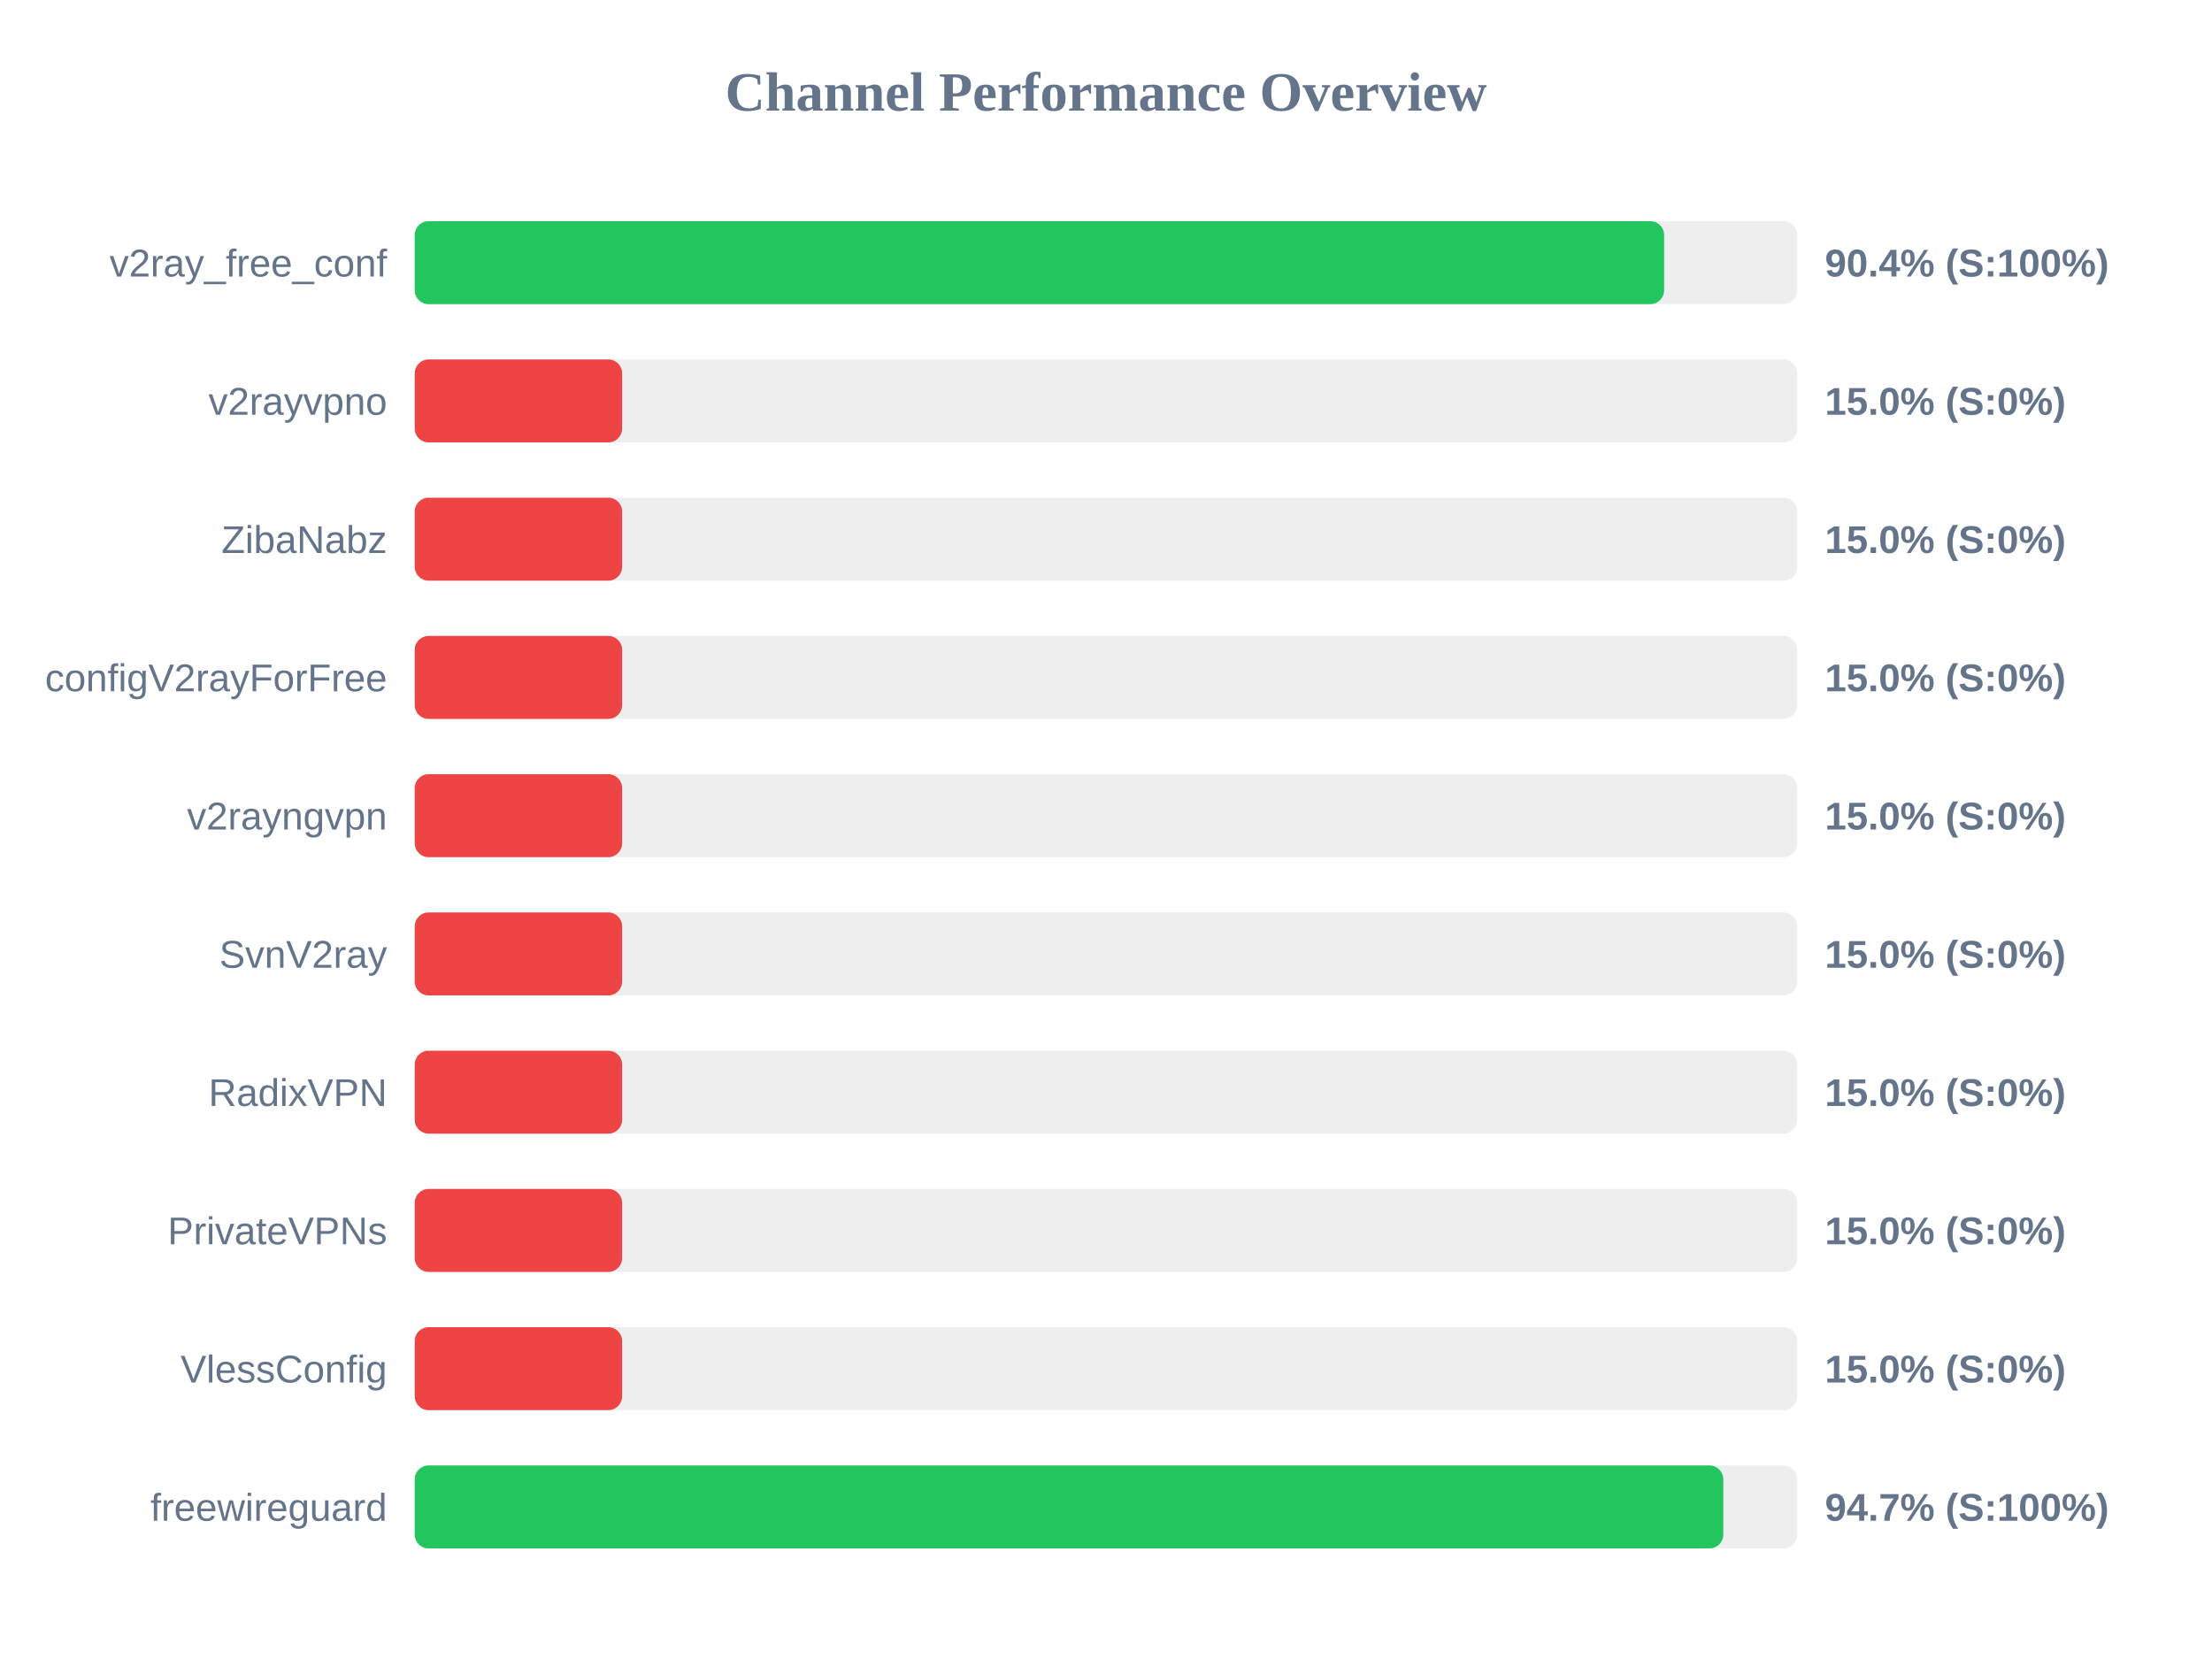
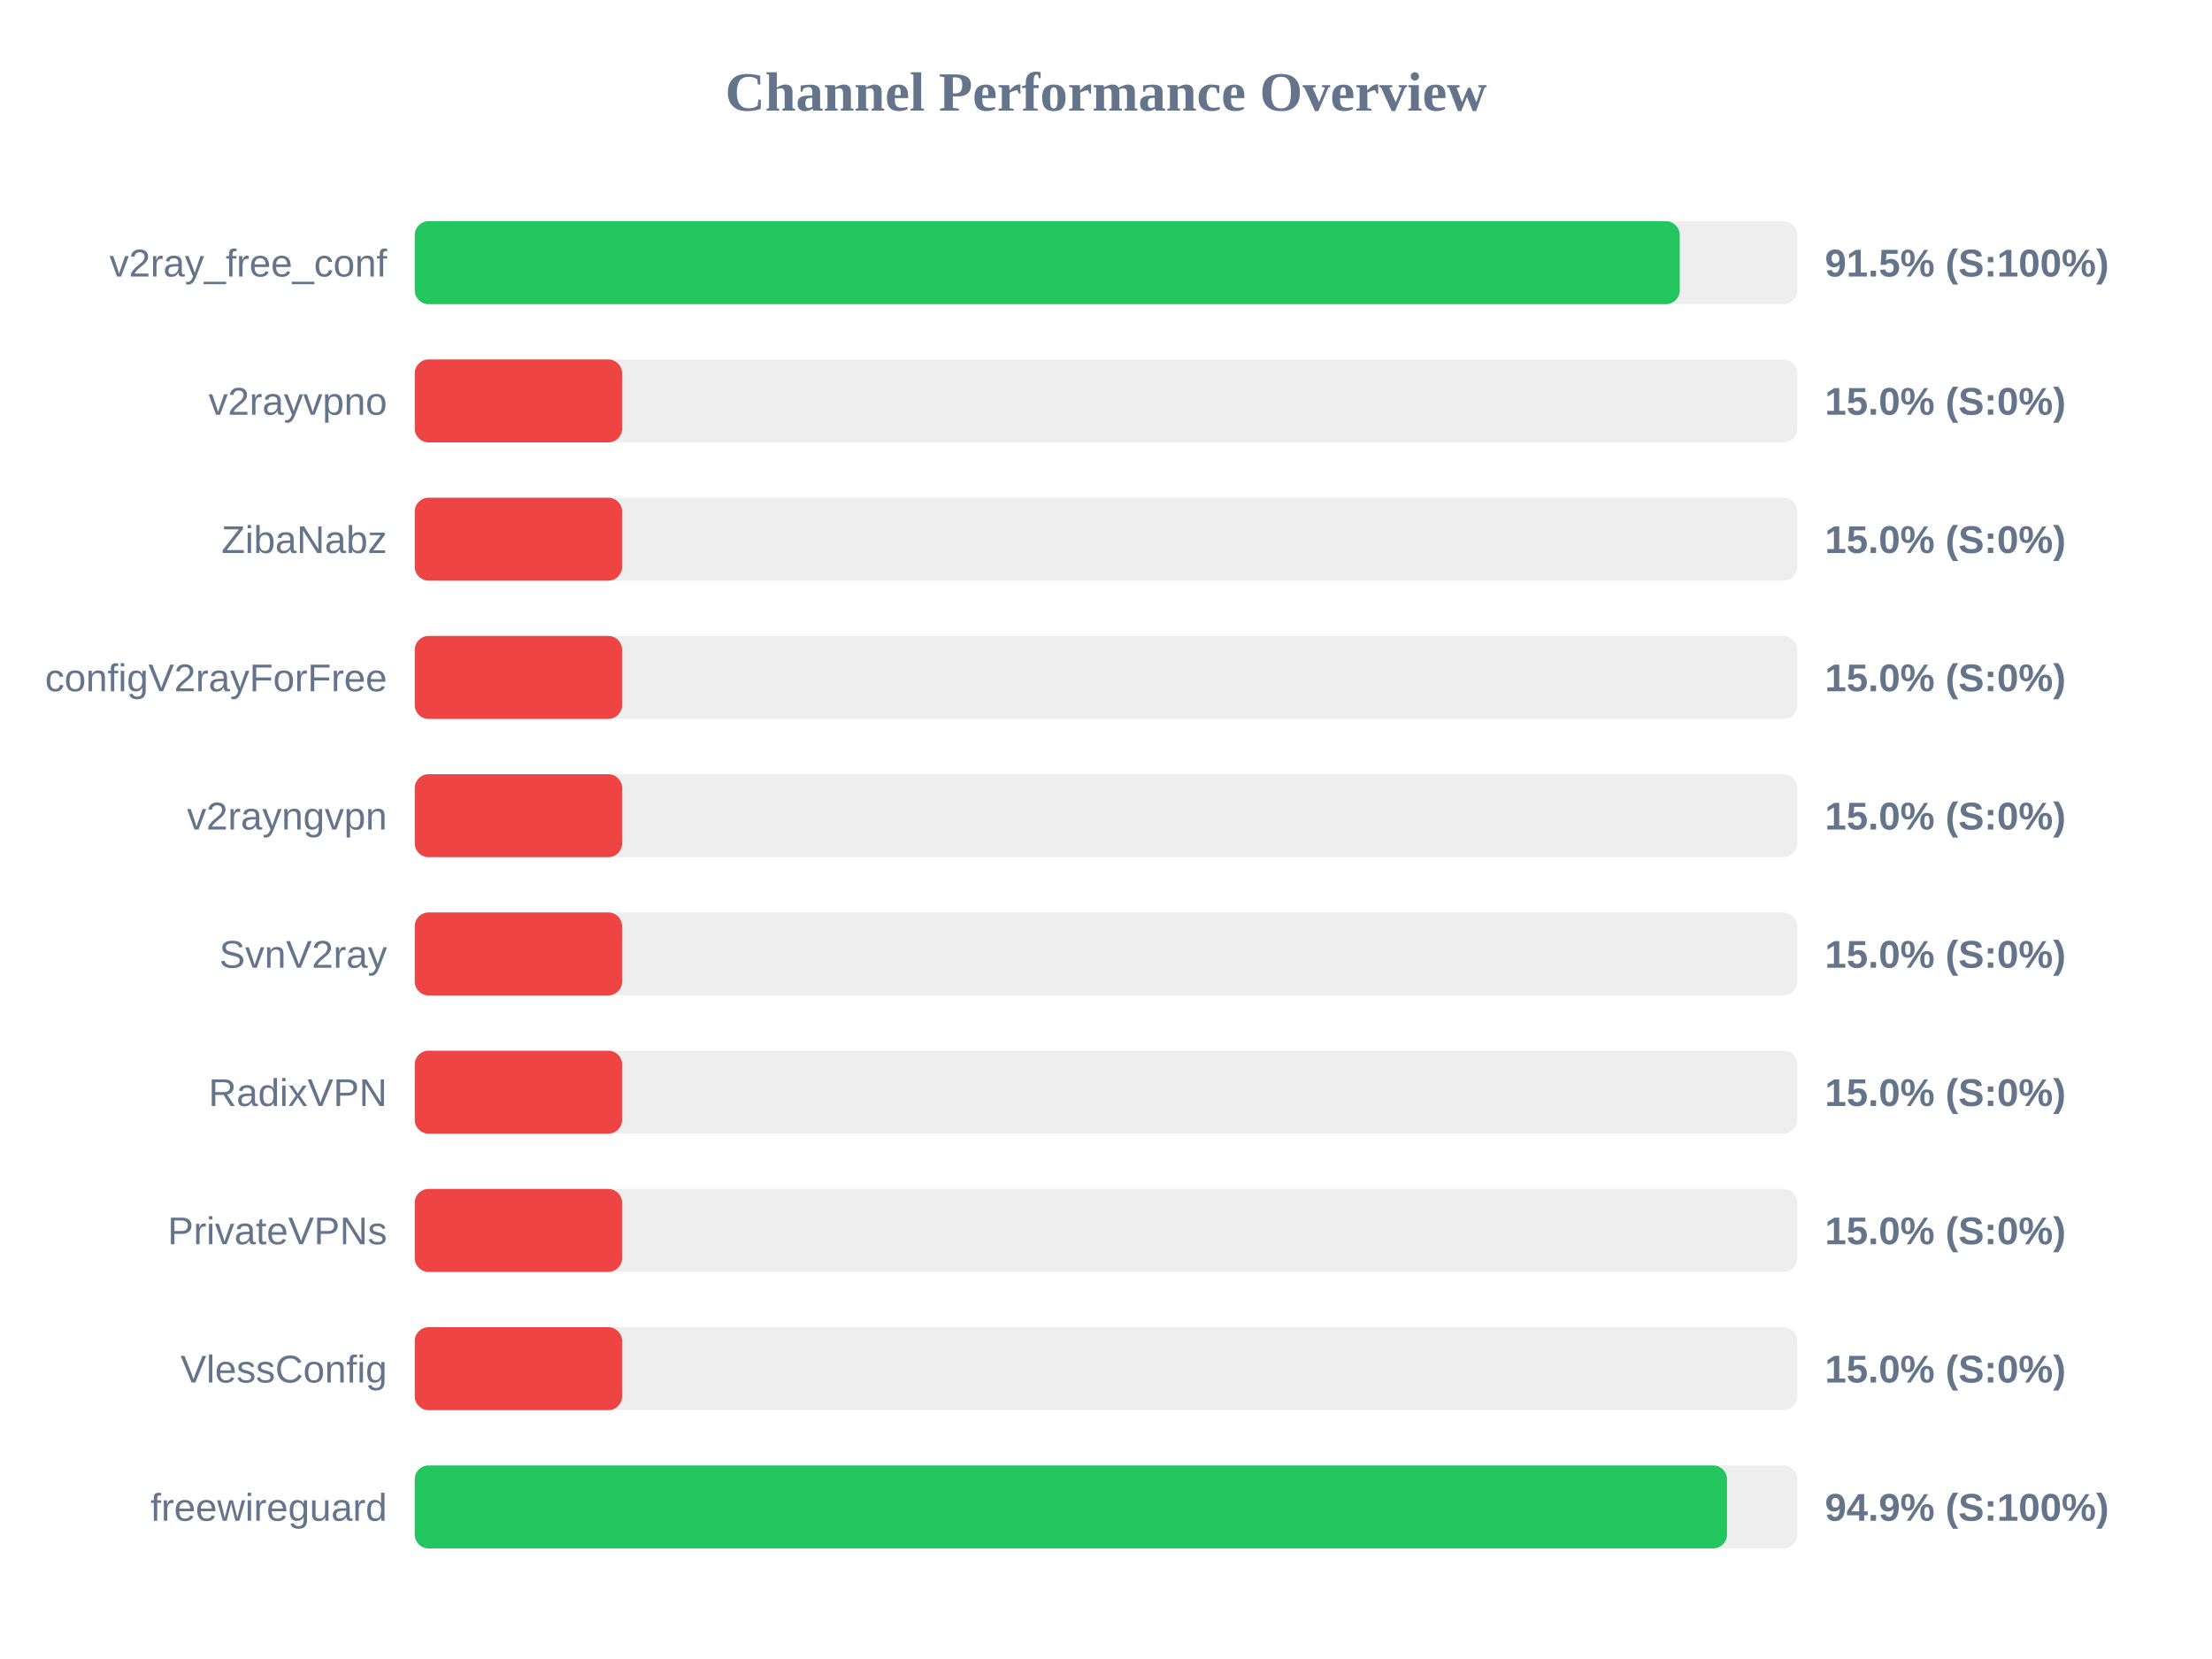
<svg xmlns="http://www.w3.org/2000/svg" width="800" height="600" version="1.1">
  <style>
        .row { font: 14px Arial; fill: #64748b; }
        .score { font: bold 14px Arial; fill: #64748b; }
    </style>
  <text x="400" y="40" text-anchor="middle" font-size="20px" font-weight="bold" fill="#64748b">Channel Performance Overview</text>
  <rect x="150" y="80" width="500" height="30" fill="#eee" rx="5" />
-   <rect x="150" y="80" width="451.85" height="30" fill="#22c55e" rx="5" />
+   <rect x="150" y="80" width="457.5" height="30" fill="#22c55e" rx="5" />
  <text x="140" y="100" text-anchor="end" class="row">v2ray_free_conf</text>
-   <text x="660" y="100" text-anchor="start" class="score">90.4% (S:100%)</text>
+   <text x="660" y="100" text-anchor="start" class="score">91.5% (S:100%)</text>
  <rect x="150" y="130" width="500" height="30" fill="#eee" rx="5" />
  <rect x="150" y="130" width="75.0" height="30" fill="#ef4444" rx="5" />
  <text x="140" y="150" text-anchor="end" class="row">v2rayvpno</text>
  <text x="660" y="150" text-anchor="start" class="score">15.0% (S:0%)</text>
  <rect x="150" y="180" width="500" height="30" fill="#eee" rx="5" />
  <rect x="150" y="180" width="75.0" height="30" fill="#ef4444" rx="5" />
  <text x="140" y="200" text-anchor="end" class="row">ZibaNabz</text>
  <text x="660" y="200" text-anchor="start" class="score">15.0% (S:0%)</text>
  <rect x="150" y="230" width="500" height="30" fill="#eee" rx="5" />
  <rect x="150" y="230" width="75.0" height="30" fill="#ef4444" rx="5" />
  <text x="140" y="250" text-anchor="end" class="row">configV2rayForFree</text>
  <text x="660" y="250" text-anchor="start" class="score">15.0% (S:0%)</text>
  <rect x="150" y="280" width="500" height="30" fill="#eee" rx="5" />
  <rect x="150" y="280" width="75.0" height="30" fill="#ef4444" rx="5" />
  <text x="140" y="300" text-anchor="end" class="row">v2rayngvpn</text>
  <text x="660" y="300" text-anchor="start" class="score">15.0% (S:0%)</text>
  <rect x="150" y="330" width="500" height="30" fill="#eee" rx="5" />
  <rect x="150" y="330" width="75.0" height="30" fill="#ef4444" rx="5" />
  <text x="140" y="350" text-anchor="end" class="row">SvnV2ray</text>
  <text x="660" y="350" text-anchor="start" class="score">15.0% (S:0%)</text>
  <rect x="150" y="380" width="500" height="30" fill="#eee" rx="5" />
  <rect x="150" y="380" width="75.0" height="30" fill="#ef4444" rx="5" />
  <text x="140" y="400" text-anchor="end" class="row">RadixVPN</text>
  <text x="660" y="400" text-anchor="start" class="score">15.0% (S:0%)</text>
  <rect x="150" y="430" width="500" height="30" fill="#eee" rx="5" />
  <rect x="150" y="430" width="75.0" height="30" fill="#ef4444" rx="5" />
  <text x="140" y="450" text-anchor="end" class="row">PrivateVPNs</text>
  <text x="660" y="450" text-anchor="start" class="score">15.0% (S:0%)</text>
  <rect x="150" y="480" width="500" height="30" fill="#eee" rx="5" />
  <rect x="150" y="480" width="75.0" height="30" fill="#ef4444" rx="5" />
  <text x="140" y="500" text-anchor="end" class="row">VlessConfig</text>
  <text x="660" y="500" text-anchor="start" class="score">15.0% (S:0%)</text>
  <rect x="150" y="530" width="500" height="30" fill="#eee" rx="5" />
-   <rect x="150" y="530" width="473.25" height="30" fill="#22c55e" rx="5" />
+   <rect x="150" y="530" width="474.6" height="30" fill="#22c55e" rx="5" />
  <text x="140" y="550" text-anchor="end" class="row">freewireguard</text>
-   <text x="660" y="550" text-anchor="start" class="score">94.7% (S:100%)</text>
+   <text x="660" y="550" text-anchor="start" class="score">94.9% (S:100%)</text>
</svg>
